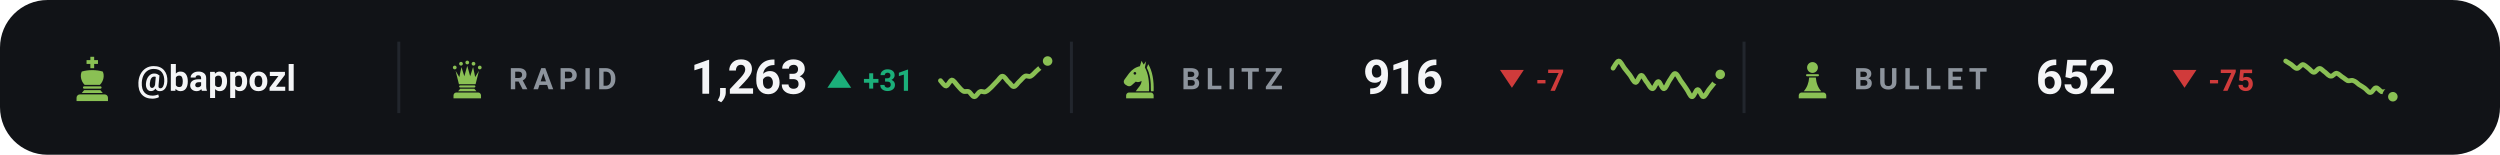
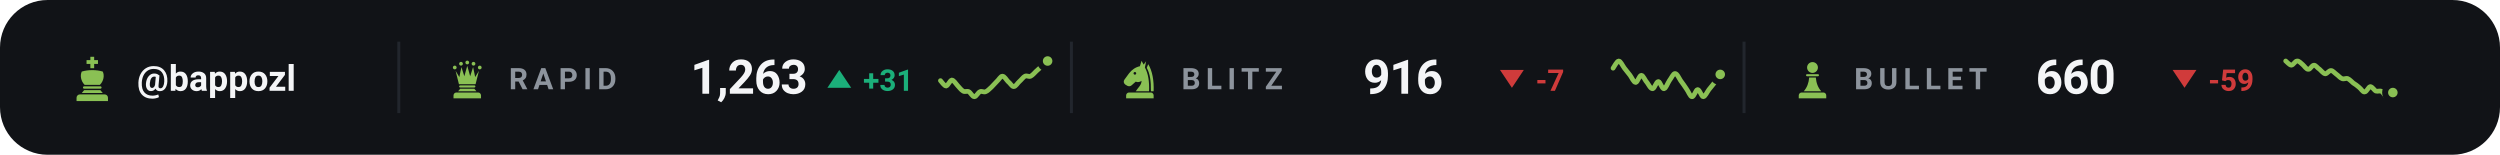
<svg xmlns="http://www.w3.org/2000/svg" viewBox="0 0 840 52" width="840" height="52" role="img" aria-label="Chess.com ratings of bappozl">
  <style>svg{font-family:-apple-system,BlinkMacSystemFont,'Segoe UI',Roboto,'Helvetica Neue',Arial,sans-serif}text{fill:#f4f5f7;white-space:pre}.bg{fill:#111317}.acc{fill:#8ac054}.win{fill:#1baf7a}.draw{fill:#8b8f96}.loss{fill:#d03b3b}.lbl{font-size:10px;font-weight:600;letter-spacing:.18em;fill:#8d949d}.cap{font-size:10.5px;font-weight:500;fill:#8d949d}.num{font-family:-apple-system,BlinkMacSystemFont,'Segoe UI',Roboto,'Helvetica Neue',Arial,sans-serif;font-weight:700;letter-spacing:-.02em}.tick{font-size:9px;font-weight:500;fill:#8d949d;opacity:.75}.dl{font-size:10px;font-weight:600}.rule{stroke:#22262d;stroke-width:1;fill:none}.grid{stroke:#22262d;stroke-width:1;fill:none;opacity:.7}.ln{fill:none;stroke:#8ac054;stroke-width:2;stroke-linecap:round;stroke-linejoin:round}.ring{stroke:#111317;stroke-width:2}.hollow{fill:none;stroke-width:1.5}.sq{fill:#f4f5f7;opacity:.035}</style>
  <rect class="bg" width="840" height="52" rx="16" />
  <g class="acc" transform="translate(23.0,18.6) scale(0.16)">
    <path d="M46 3h8v7h8v8h-8v9h-8v-9h-8v-8h8z" />
    <path d="M28 34c7-2 14-3 22-3s15 1 22 3c4 8 2 20-6 28H34c-8-8-10-20-6-28z" />
    <path d="M33 65h34a2.5 2.5 0 0 1 0 5H33a2.5 2.5 0 0 1 0-5z" />
    <path d="M33 73h34l5 6H28z" />
    <path d="M24 82h52a7 7 0 0 1 7 7v7H17v-7a7 7 0 0 1 7-7z" />
  </g>
  <text x="46" y="30.5" style="font-size:12px;font-weight:600">@bappozl</text>
  <line class="rule" x1="134" y1="14" x2="134" y2="38" />
  <g class="acc" transform="translate(150.0,19.6) scale(0.14)">
    <circle cx="20" cy="22" r="4.5" />
    <circle cx="35" cy="13" r="4.5" />
    <circle cx="50" cy="10" r="4.5" />
    <circle cx="65" cy="13" r="4.5" />
    <circle cx="80" cy="22" r="4.5" />
    <path d="M30 62L22 30L31 45L36 21L43 43L50 18L57 43L64 21L69 45L78 30L70 62z" />
    <path d="M33 65h34a2.5 2.5 0 0 1 0 5H33a2.5 2.5 0 0 1 0-5z" />
    <path d="M33 73h34l5 6H28z" />
    <path d="M24 82h52a7 7 0 0 1 7 7v7H17v-7a7 7 0 0 1 7-7z" />
  </g>
  <text class="lbl" x="171" y="30">RAPID</text>
  <text class="num" x="232" y="31.5" style="font-size:16px">1,263</text>
  <path fill="#1baf7a" d="M282 23.5L286 29.5H278Z" />
  <text class="dl" x="290" y="30.5" style="fill:#1baf7a">+31</text>
  <path class="ln" style="stroke-width:1.6" d="M316.0 27.1C316.3 27.4 317.3 28.9 317.9 28.9C318.5 28.8 319.2 27.0 319.8 26.9C320.4 26.9 321.1 28.0 321.7 28.7C322.3 29.3 322.9 30.2 323.6 30.6C324.2 31.0 324.8 30.5 325.5 30.8C326.1 31.1 326.7 32.5 327.4 32.5C328.0 32.5 328.6 31.1 329.3 30.8C329.9 30.5 330.5 31.1 331.2 30.8C331.8 30.6 332.4 29.9 333.1 29.3C333.7 28.7 334.3 28.0 334.9 27.4C335.6 26.8 336.2 25.6 336.8 25.6C337.5 25.6 338.1 26.8 338.7 27.4C339.4 27.9 340.0 29.1 340.6 29.1C341.3 29.1 341.9 27.9 342.5 27.4C343.2 26.8 343.8 25.9 344.4 25.6C345.1 25.3 345.7 25.9 346.3 25.6C346.9 25.3 347.6 24.5 348.2 23.9C348.8 23.3 349.5 22.8 350.1 22.2C350.7 21.6 351.7 20.7 352.0 20.5" />
  <circle class="acc ring" cx="352.0" cy="20.5" r="2.6" />
  <line class="rule" x1="360" y1="14" x2="360" y2="38" />
  <g class="acc" transform="translate(376.0,19.6) scale(0.14)">
    <path fill-rule="evenodd" d="M54 6L50 19C40 21 31 27 24 36L13 51C10 55 11 60 15 63L20 66C24 68 28 67 31 64L40 56C45 58 50 57 54 54C54 64 46 70 40 79H72C73 56 70 36 62 22L65 7L59 15zM41.2 36a3.2 3.2 0 1 0-6.4 0 3.2 3.2 0 1 0 6.4 0z" />
    <path d="M70 14C80 30 84 54 83 79H76.5C77 55 74 36 66.5 23z" />
    <path d="M24 82h52a7 7 0 0 1 7 7v7H17v-7a7 7 0 0 1 7-7z" />
  </g>
  <text class="lbl" x="397" y="30">BLITZ</text>
  <text class="num" x="458" y="31.5" style="font-size:16px">916</text>
  <path fill="#d03b3b" d="M508 29.5L512 23.5H504Z" />
  <text class="dl" x="516" y="30.5" style="fill:#d03b3b">-7</text>
  <path class="ln" style="stroke-width:1.6" d="M542.0 22.9C542.3 22.5 543.3 20.5 543.9 20.5C544.5 20.5 545.2 22.1 545.8 22.9C546.4 23.7 547.1 24.5 547.7 25.3C548.3 26.1 548.9 27.7 549.6 27.7C550.2 27.7 550.8 25.3 551.5 25.3C552.1 25.3 552.7 27.0 553.4 27.7C554.0 28.5 554.6 29.9 555.3 29.8C555.9 29.8 556.5 27.4 557.2 27.4C557.8 27.4 558.4 29.9 559.1 29.8C559.7 29.8 560.3 28.0 560.9 27.1C561.6 26.2 562.2 24.7 562.8 24.7C563.5 24.7 564.1 26.2 564.7 27.1C565.4 28.0 566.0 28.9 566.6 29.8C567.3 30.7 567.9 32.5 568.5 32.5C569.2 32.6 569.8 30.1 570.4 30.1C571.1 30.1 571.7 32.5 572.3 32.5C572.9 32.5 573.6 30.9 574.2 30.1C574.8 29.3 575.5 28.6 576.1 27.7C576.7 26.9 577.7 25.4 578.0 25.0" />
  <circle class="acc ring" cx="578.0" cy="25.0" r="2.6" />
  <line class="rule" x1="586" y1="14" x2="586" y2="38" />
  <g class="acc" transform="translate(602.0,19.6) scale(0.14)">
    <circle cx="50" cy="22" r="13" />
    <path d="M37 38h26a2.5 2.5 0 0 1 0 5H37a2.5 2.5 0 0 1 0-5z" />
    <path d="M42 46h16c1 13 5 24 13 33H29c8-9 12-20 13-33z" />
    <path d="M24 82h52a7 7 0 0 1 7 7v7H17v-7a7 7 0 0 1 7-7z" />
  </g>
  <text class="lbl" x="623" y="30">BULLET</text>
-   <text class="num" x="684" y="31.5" style="font-size:16px">652</text>
+   <text class="num" x="684" y="31.5" style="font-size:16px">660</text>
  <path fill="#d03b3b" d="M734 29.5L738 23.5H730Z" />
-   <text class="dl" x="742" y="30.5" style="fill:#d03b3b">-75</text>
-   <path class="ln" style="stroke-width:1.6" d="M768.0 20.5C768.3 20.7 769.3 21.3 769.9 21.7C770.5 22.2 771.2 23.0 771.8 23.0C772.4 23.0 773.1 21.8 773.7 21.7C774.3 21.7 774.9 22.4 775.6 22.9C776.2 23.3 776.8 24.3 777.5 24.3C778.1 24.3 778.7 23.0 779.4 23.0C780.0 23.0 780.6 23.9 781.3 24.3C781.9 24.8 782.5 25.6 783.2 25.6C783.8 25.7 784.4 24.6 785.1 24.6C785.7 24.7 786.3 25.4 786.9 25.8C787.6 26.2 788.2 26.8 788.8 27.1C789.5 27.3 790.1 26.8 790.7 27.1C791.4 27.3 792.0 27.9 792.6 28.4C793.3 28.8 793.9 29.2 794.5 29.6C795.2 30.1 795.8 31.1 796.4 31.1C797.1 31.1 797.7 29.5 798.3 29.5C798.9 29.4 799.6 30.5 800.2 30.8C800.8 31.0 801.5 30.6 802.1 30.9C802.7 31.2 803.7 32.3 804.0 32.5" />
-   <circle class="acc ring" cx="804.0" cy="32.5" r="2.6" />
+   <text class="dl" x="742" y="30.5" style="fill:#d03b3b">-59</text>
+   <path class="ln" style="stroke-width:1.6" d="M768.0 20.5C768.3 20.7 769.3 21.9 769.9 21.9C770.5 21.9 771.2 20.5 771.8 20.5C772.4 20.4 773.1 21.2 773.7 21.7C774.3 22.2 774.9 23.3 775.6 23.3C776.2 23.4 776.8 21.9 777.5 21.9C778.1 21.9 778.7 22.9 779.4 23.3C780.0 23.8 780.6 24.7 781.3 24.8C781.9 24.8 782.5 23.7 783.2 23.7C783.8 23.7 784.4 24.5 785.1 25.0C785.7 25.4 786.3 26.2 786.9 26.4C787.6 26.7 788.2 26.2 788.8 26.4C789.5 26.7 790.1 27.4 790.7 27.9C791.4 28.3 792.0 28.8 792.6 29.3C793.3 29.8 793.9 31.0 794.5 30.9C795.2 30.9 795.8 29.2 796.4 29.1C797.1 29.1 797.7 30.3 798.3 30.6C798.9 30.8 799.6 30.4 800.2 30.7C800.8 31.1 801.5 32.5 802.1 32.5C802.7 32.6 803.7 31.3 804.0 31.1" />
+   <circle class="acc ring" cx="804.0" cy="31.1" r="2.6" />
</svg>
